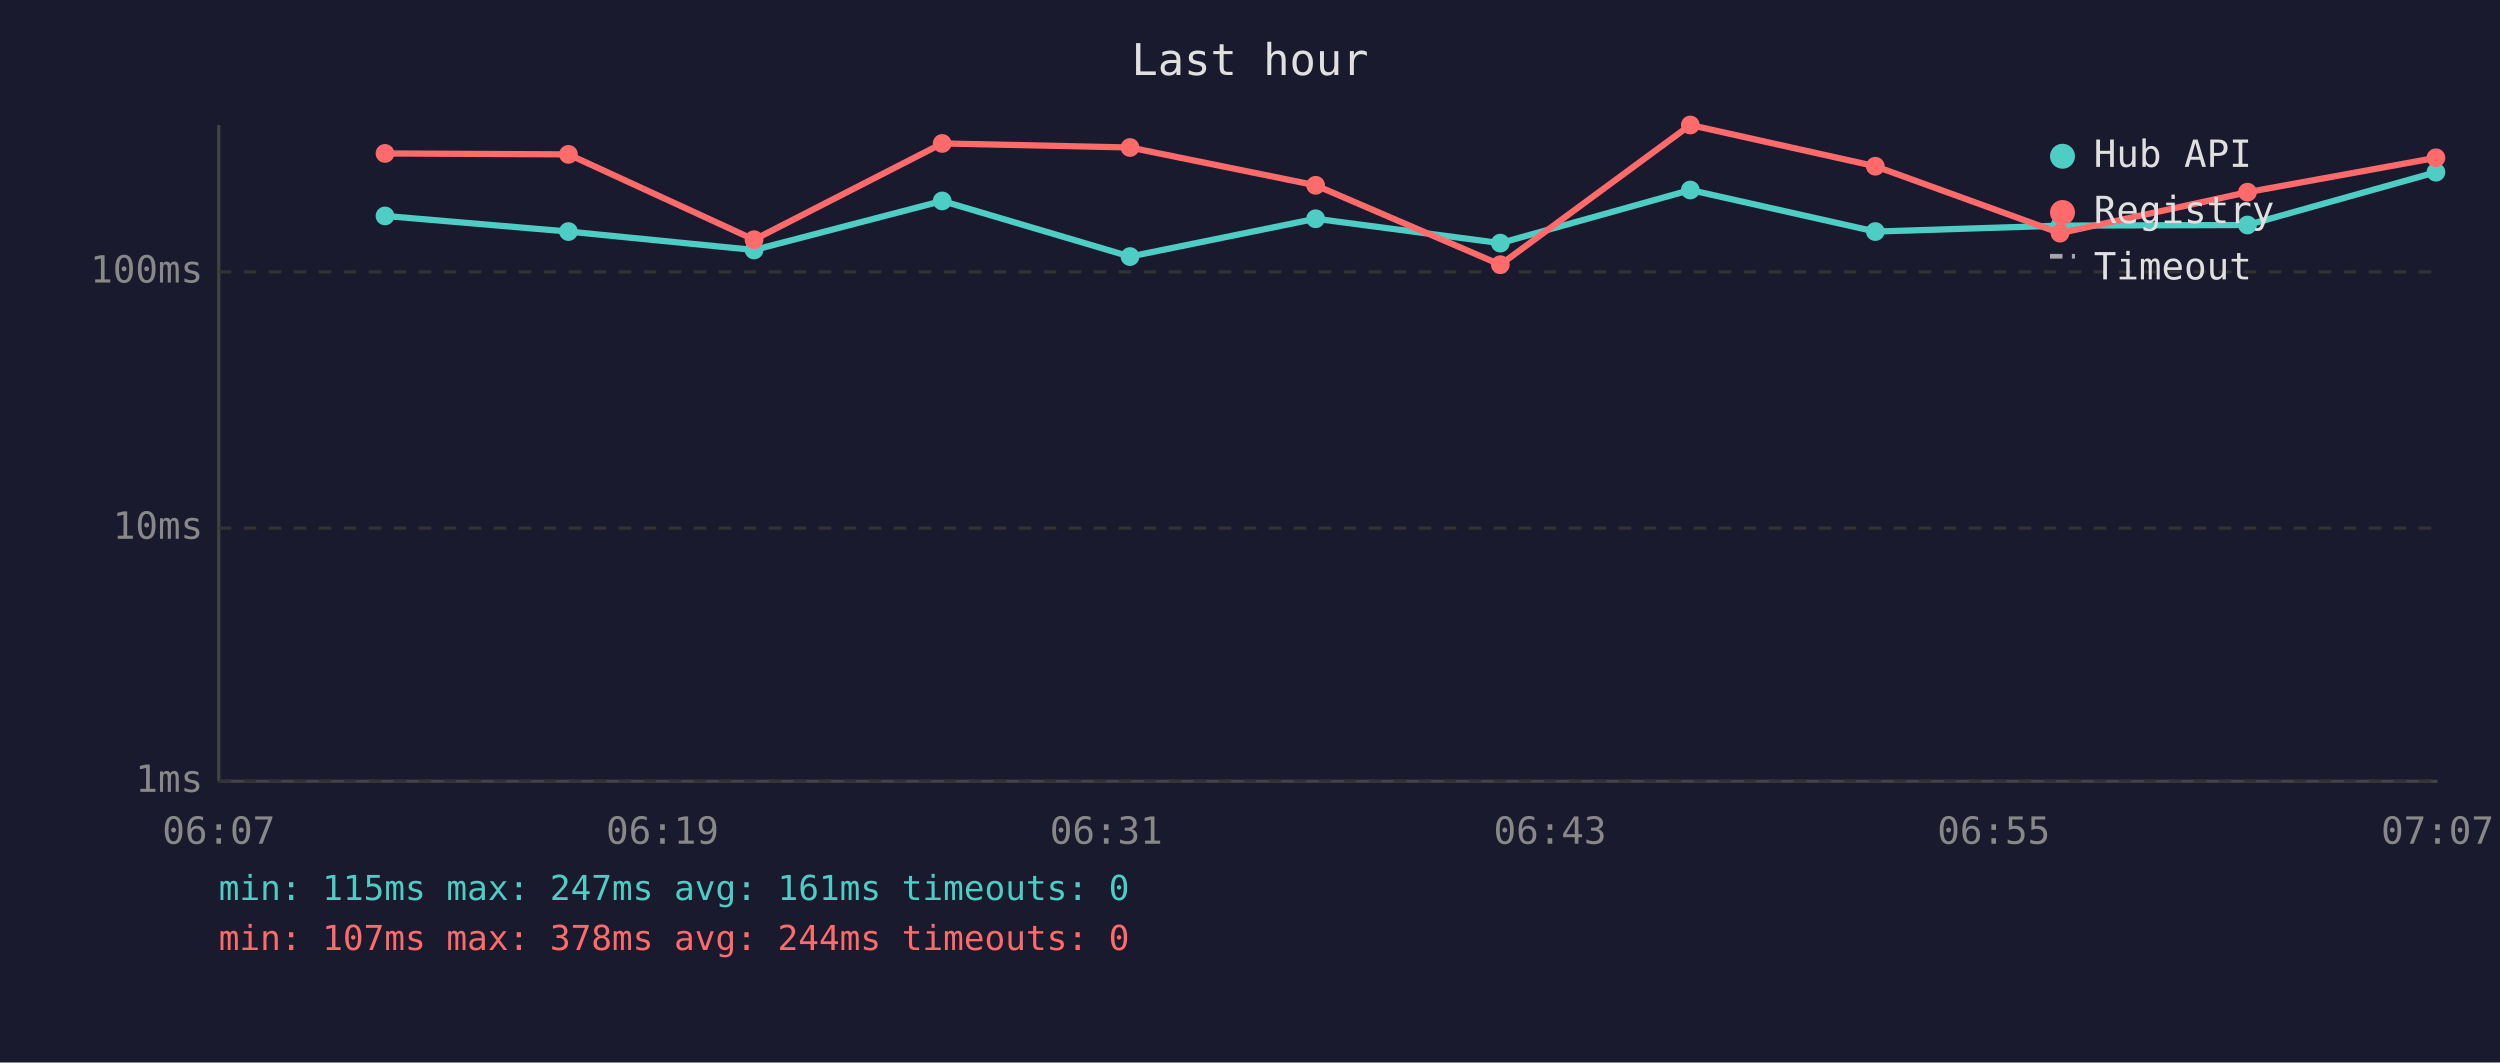
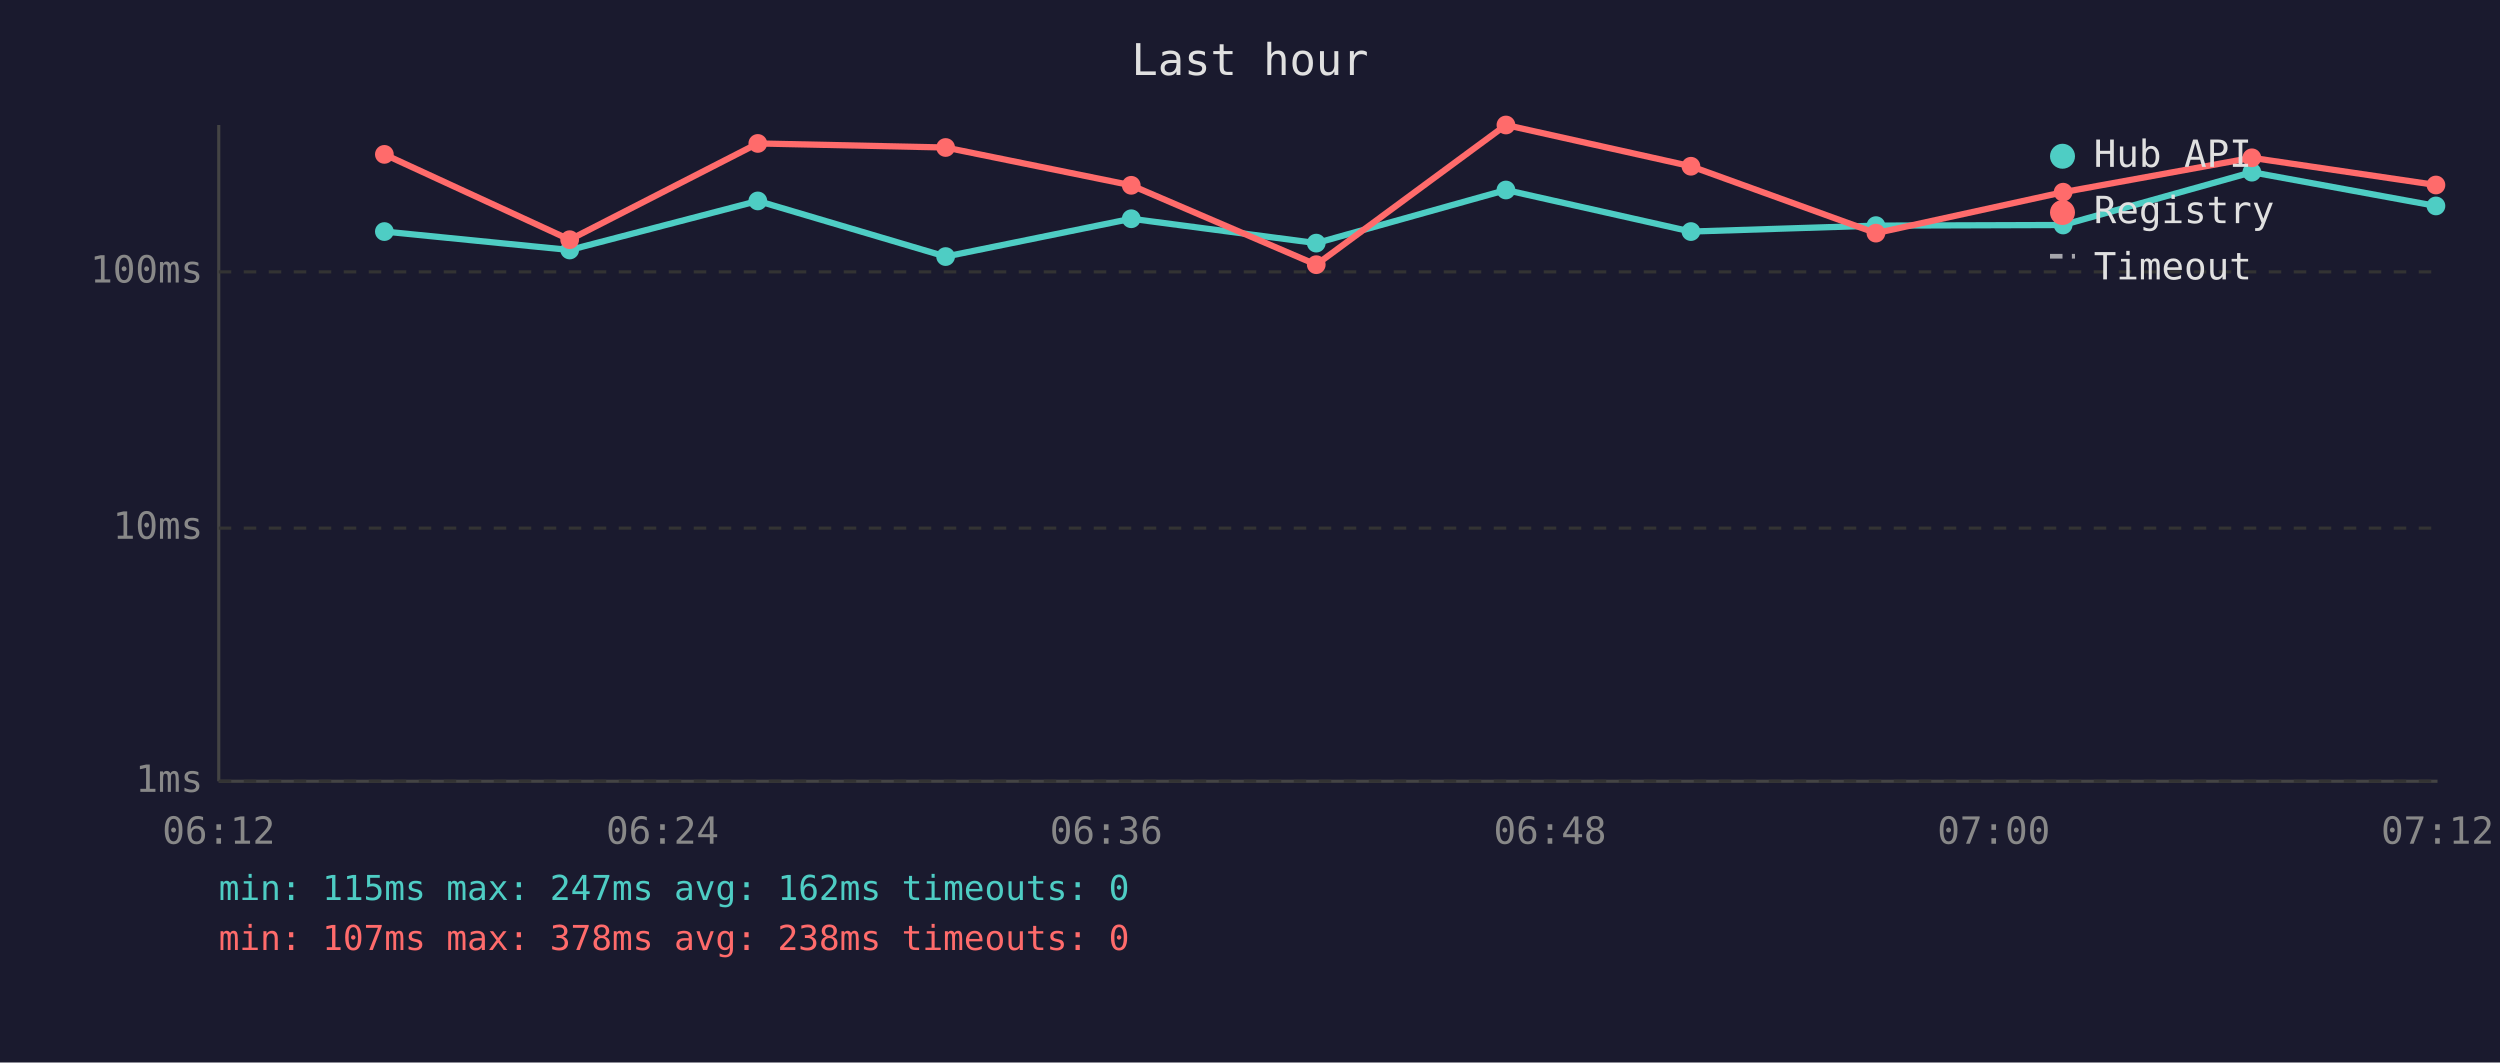
<svg xmlns="http://www.w3.org/2000/svg" viewBox="0 0 800 340" font-family="monospace" font-size="12">
  <rect width="800" height="340" fill="#1a1a2e" />
  <text x="400" y="24" fill="#e0e0e0" font-size="14" text-anchor="middle">Last hour</text>
  <line x1="70" y1="40" x2="70" y2="250" stroke="#444" stroke-width="1" />
  <line x1="70" y1="250" x2="780" y2="250" stroke="#444" stroke-width="1" />
  <line x1="70" y1="250" x2="780" y2="250" stroke="#333" stroke-width="1" stroke-dasharray="4" />
  <text x="65" y="250" fill="#888" text-anchor="end" dominant-baseline="middle">1ms</text>
  <line x1="70" y1="169" x2="780" y2="169" stroke="#333" stroke-width="1" stroke-dasharray="4" />
  <text x="65" y="169" fill="#888" text-anchor="end" dominant-baseline="middle">10ms</text>
  <line x1="70" y1="87" x2="780" y2="87" stroke="#333" stroke-width="1" stroke-dasharray="4" />
  <text x="65" y="87" fill="#888" text-anchor="end" dominant-baseline="middle">100ms</text>
-   <text x="70" y="270" fill="#888" text-anchor="middle">06:07</text>
-   <text x="212" y="270" fill="#888" text-anchor="middle">06:19</text>
-   <text x="354" y="270" fill="#888" text-anchor="middle">06:31</text>
-   <text x="496" y="270" fill="#888" text-anchor="middle">06:43</text>
-   <text x="638" y="270" fill="#888" text-anchor="middle">06:55</text>
-   <text x="780" y="270" fill="#888" text-anchor="middle">07:07</text>
-   <polyline points="123.2,69.1 181.9,74.1 241.3,80.0 301.5,64.3 361.6,82.1 421.0,70.0 480.1,77.8 540.9,60.8 600.1,74.1 659.2,72.2 719.2,72.0 779.5,55.1" fill="none" stroke="#4ecdc4" stroke-width="2" opacity="1" />
-   <circle cx="123.2" cy="69.1" r="3" fill="#4ecdc4" />
-   <circle cx="181.9" cy="74.1" r="3" fill="#4ecdc4" />
-   <circle cx="241.3" cy="80.0" r="3" fill="#4ecdc4" />
-   <circle cx="301.5" cy="64.3" r="3" fill="#4ecdc4" />
-   <circle cx="361.6" cy="82.1" r="3" fill="#4ecdc4" />
-   <circle cx="421.0" cy="70.0" r="3" fill="#4ecdc4" />
-   <circle cx="480.1" cy="77.8" r="3" fill="#4ecdc4" />
-   <circle cx="540.9" cy="60.8" r="3" fill="#4ecdc4" />
-   <circle cx="600.1" cy="74.1" r="3" fill="#4ecdc4" />
-   <circle cx="659.2" cy="72.2" r="3" fill="#4ecdc4" />
-   <circle cx="719.2" cy="72.0" r="3" fill="#4ecdc4" />
-   <circle cx="779.5" cy="55.1" r="3" fill="#4ecdc4" />
-   <polyline points="123.2,49.1 181.9,49.4 241.3,76.7 301.5,45.9 361.6,47.2 421.0,59.3 480.1,84.7 540.9,40.0 600.1,53.2 659.2,74.6 719.2,61.5 779.5,50.5" fill="none" stroke="#ff6b6b" stroke-width="2" opacity="1" />
-   <circle cx="123.2" cy="49.1" r="3" fill="#ff6b6b" />
-   <circle cx="181.9" cy="49.4" r="3" fill="#ff6b6b" />
-   <circle cx="241.3" cy="76.7" r="3" fill="#ff6b6b" />
-   <circle cx="301.5" cy="45.9" r="3" fill="#ff6b6b" />
-   <circle cx="361.6" cy="47.2" r="3" fill="#ff6b6b" />
-   <circle cx="421.0" cy="59.3" r="3" fill="#ff6b6b" />
-   <circle cx="480.1" cy="84.7" r="3" fill="#ff6b6b" />
-   <circle cx="540.9" cy="40.0" r="3" fill="#ff6b6b" />
-   <circle cx="600.1" cy="53.2" r="3" fill="#ff6b6b" />
-   <circle cx="659.2" cy="74.6" r="3" fill="#ff6b6b" />
-   <circle cx="719.2" cy="61.5" r="3" fill="#ff6b6b" />
-   <circle cx="779.5" cy="50.5" r="3" fill="#ff6b6b" />
+   <text x="70" y="270" fill="#888" text-anchor="middle">06:12</text>
+   <text x="212" y="270" fill="#888" text-anchor="middle">06:24</text>
+   <text x="354" y="270" fill="#888" text-anchor="middle">06:36</text>
+   <text x="496" y="270" fill="#888" text-anchor="middle">06:48</text>
+   <text x="638" y="270" fill="#888" text-anchor="middle">07:00</text>
+   <text x="780" y="270" fill="#888" text-anchor="middle">07:12</text>
+   <polyline points="123.0,74.1 182.3,80.0 242.5,64.3 302.6,82.1 362.0,70.0 421.2,77.8 481.9,60.8 541.1,74.1 600.3,72.2 660.2,72.0 720.6,55.1 779.5,65.9" fill="none" stroke="#4ecdc4" stroke-width="2" opacity="1" />
+   <circle cx="123.0" cy="74.1" r="3" fill="#4ecdc4" />
+   <circle cx="182.3" cy="80.0" r="3" fill="#4ecdc4" />
+   <circle cx="242.5" cy="64.3" r="3" fill="#4ecdc4" />
+   <circle cx="302.6" cy="82.1" r="3" fill="#4ecdc4" />
+   <circle cx="362.0" cy="70.0" r="3" fill="#4ecdc4" />
+   <circle cx="421.2" cy="77.8" r="3" fill="#4ecdc4" />
+   <circle cx="481.9" cy="60.8" r="3" fill="#4ecdc4" />
+   <circle cx="541.1" cy="74.1" r="3" fill="#4ecdc4" />
+   <circle cx="600.3" cy="72.2" r="3" fill="#4ecdc4" />
+   <circle cx="660.2" cy="72.0" r="3" fill="#4ecdc4" />
+   <circle cx="720.6" cy="55.1" r="3" fill="#4ecdc4" />
+   <circle cx="779.5" cy="65.9" r="3" fill="#4ecdc4" />
+   <polyline points="123.0,49.4 182.3,76.7 242.5,45.9 302.6,47.2 362.0,59.3 421.2,84.7 481.9,40.0 541.1,53.2 600.3,74.6 660.2,61.5 720.6,50.5 779.5,59.2" fill="none" stroke="#ff6b6b" stroke-width="2" opacity="1" />
+   <circle cx="123.0" cy="49.4" r="3" fill="#ff6b6b" />
+   <circle cx="182.3" cy="76.7" r="3" fill="#ff6b6b" />
+   <circle cx="242.5" cy="45.9" r="3" fill="#ff6b6b" />
+   <circle cx="302.6" cy="47.2" r="3" fill="#ff6b6b" />
+   <circle cx="362.0" cy="59.3" r="3" fill="#ff6b6b" />
+   <circle cx="421.2" cy="84.7" r="3" fill="#ff6b6b" />
+   <circle cx="481.9" cy="40.0" r="3" fill="#ff6b6b" />
+   <circle cx="541.1" cy="53.2" r="3" fill="#ff6b6b" />
+   <circle cx="600.3" cy="74.6" r="3" fill="#ff6b6b" />
+   <circle cx="660.2" cy="61.5" r="3" fill="#ff6b6b" />
+   <circle cx="720.6" cy="50.5" r="3" fill="#ff6b6b" />
+   <circle cx="779.5" cy="59.2" r="3" fill="#ff6b6b" />
  <circle cx="660" cy="50" r="4" fill="#4ecdc4" />
  <text x="670" y="50" fill="#e0e0e0" dominant-baseline="middle">Hub API</text>
  <circle cx="660" cy="68" r="4" fill="#ff6b6b" />
  <text x="670" y="68" fill="#e0e0e0" dominant-baseline="middle">Registry</text>
  <line x1="656" y1="82" x2="664" y2="82" stroke="#e0e0e0" stroke-width="1.5" stroke-dasharray="4,3" opacity="0.7" />
  <text x="670" y="86" fill="#e0e0e0" dominant-baseline="middle">Timeout</text>
-   <text x="70" y="288" fill="#4ecdc4" font-size="11">min: 115ms  max: 247ms  avg: 161ms  timeouts: 0</text>
-   <text x="70" y="304" fill="#ff6b6b" font-size="11">min: 107ms  max: 378ms  avg: 244ms  timeouts: 0</text>
+   <text x="70" y="288" fill="#4ecdc4" font-size="11">min: 115ms  max: 247ms  avg: 162ms  timeouts: 0</text>
+   <text x="70" y="304" fill="#ff6b6b" font-size="11">min: 107ms  max: 378ms  avg: 238ms  timeouts: 0</text>
</svg>
